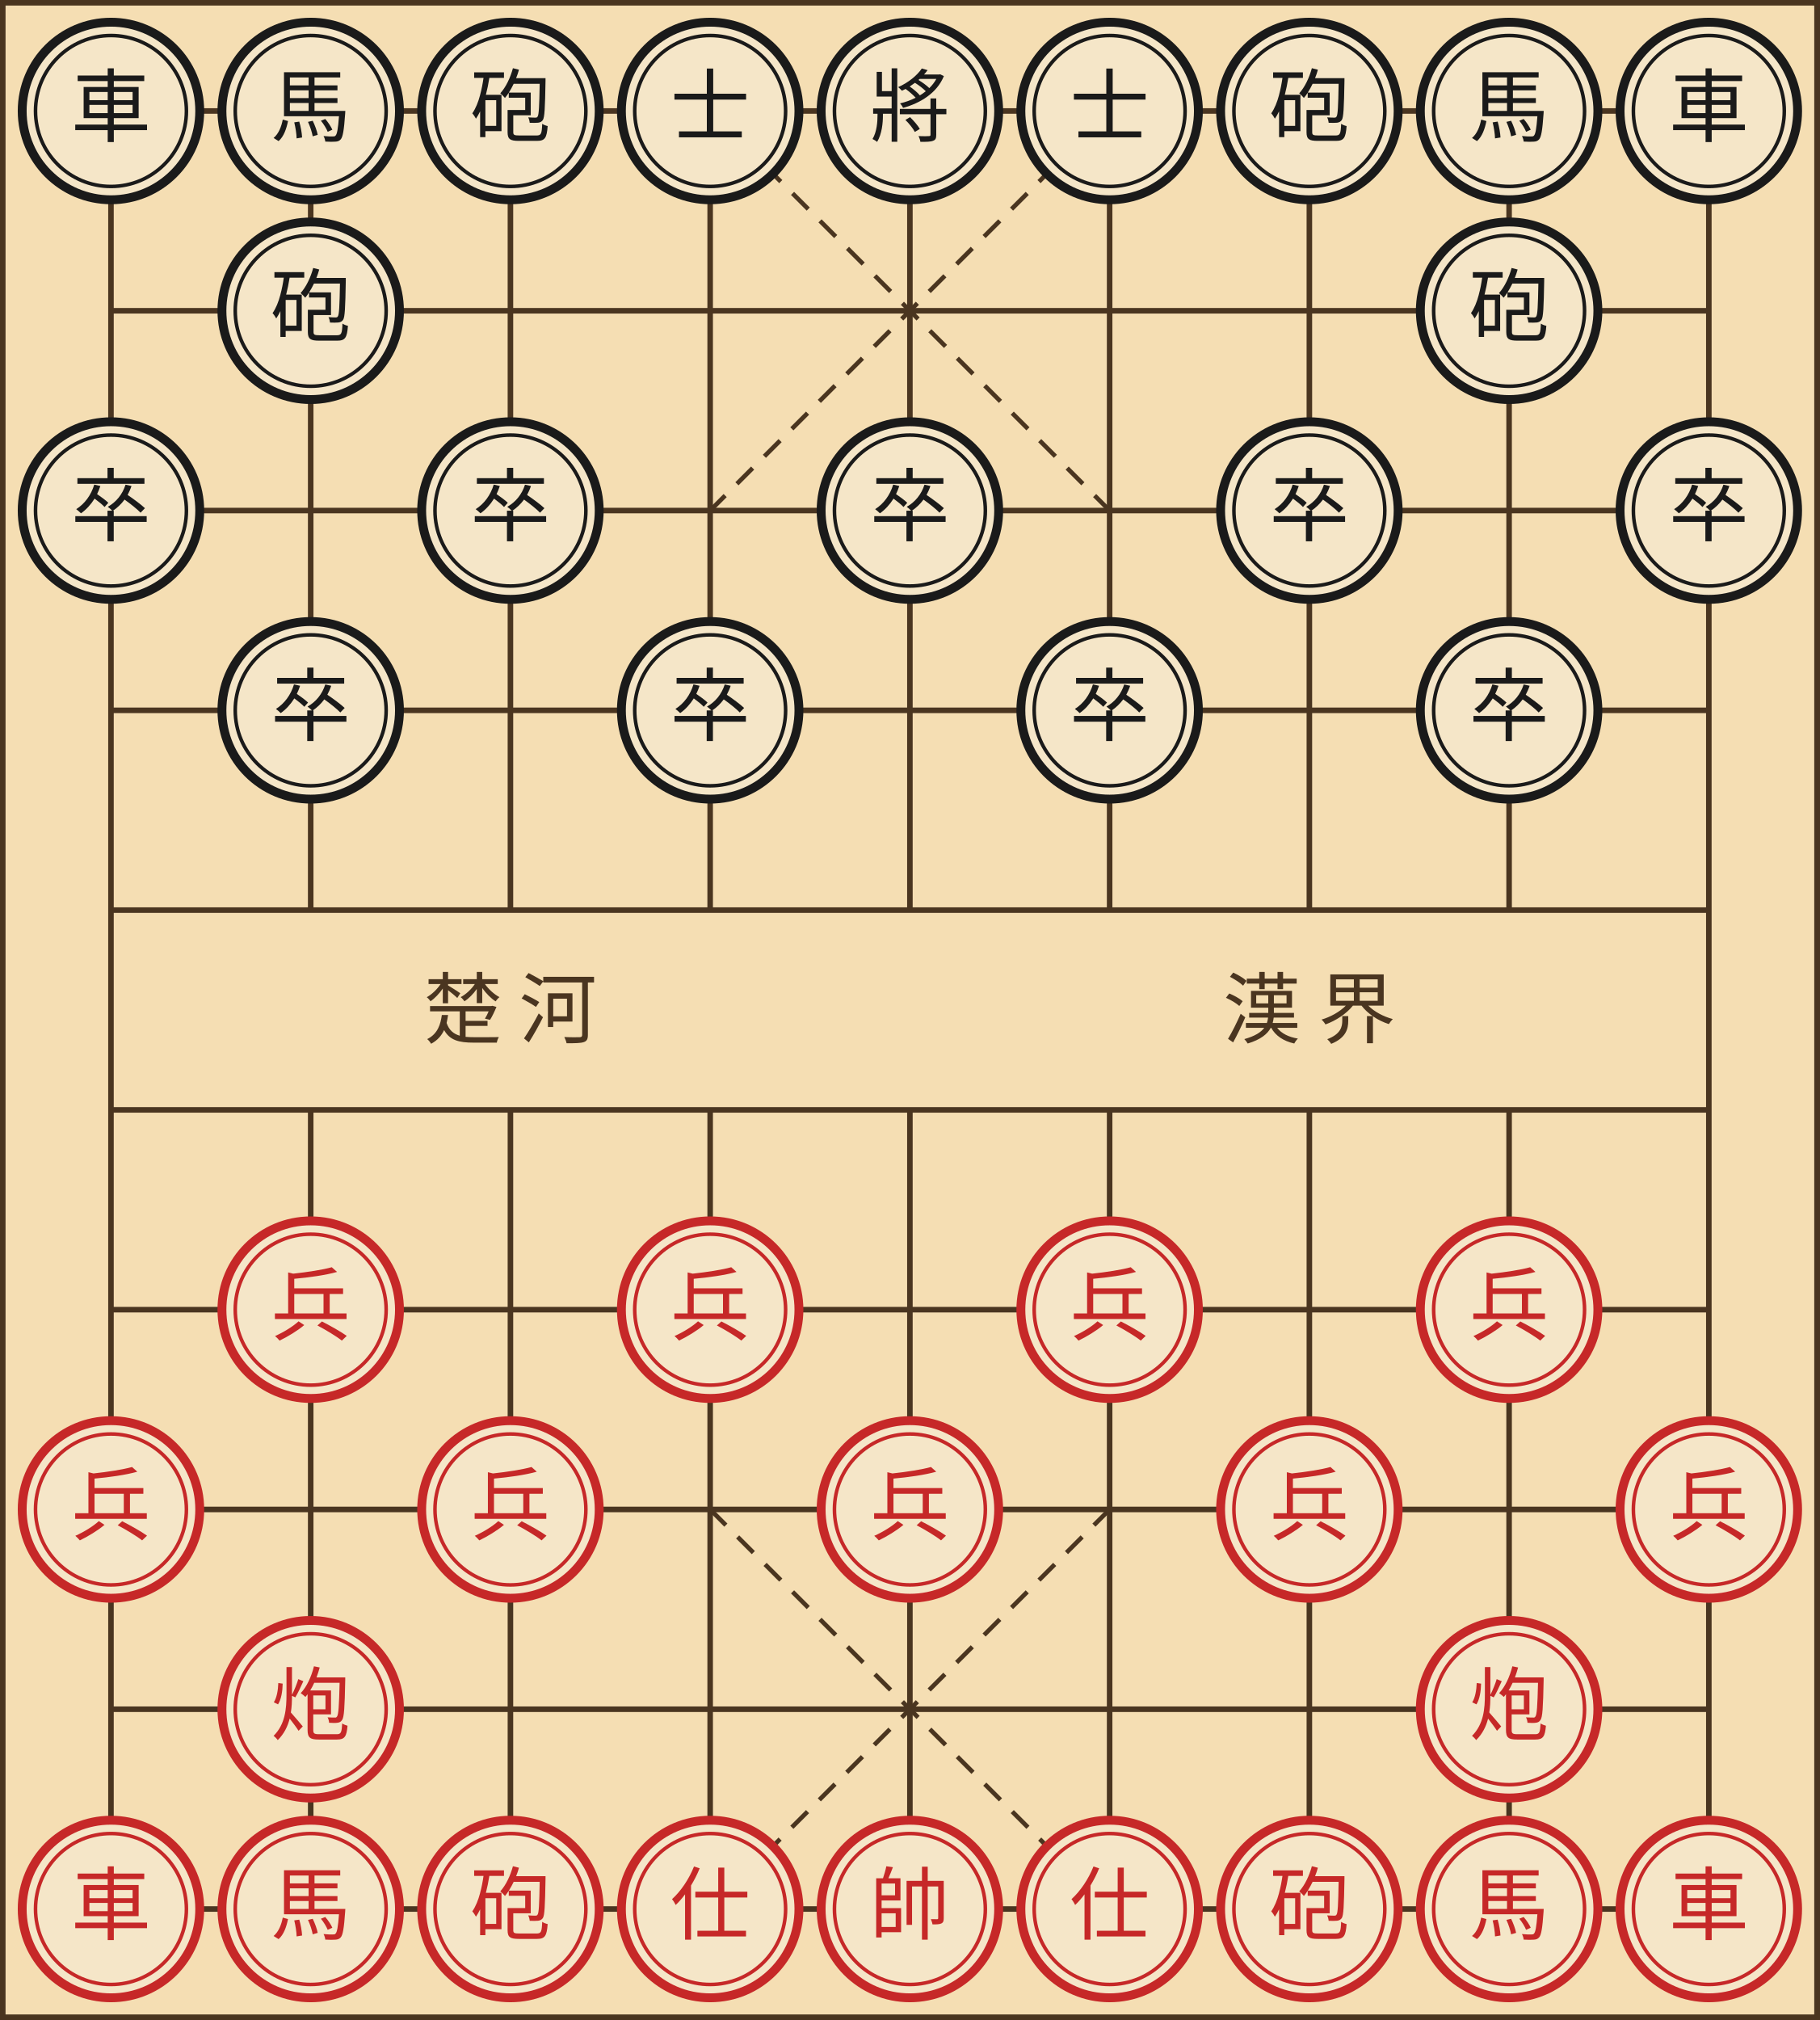
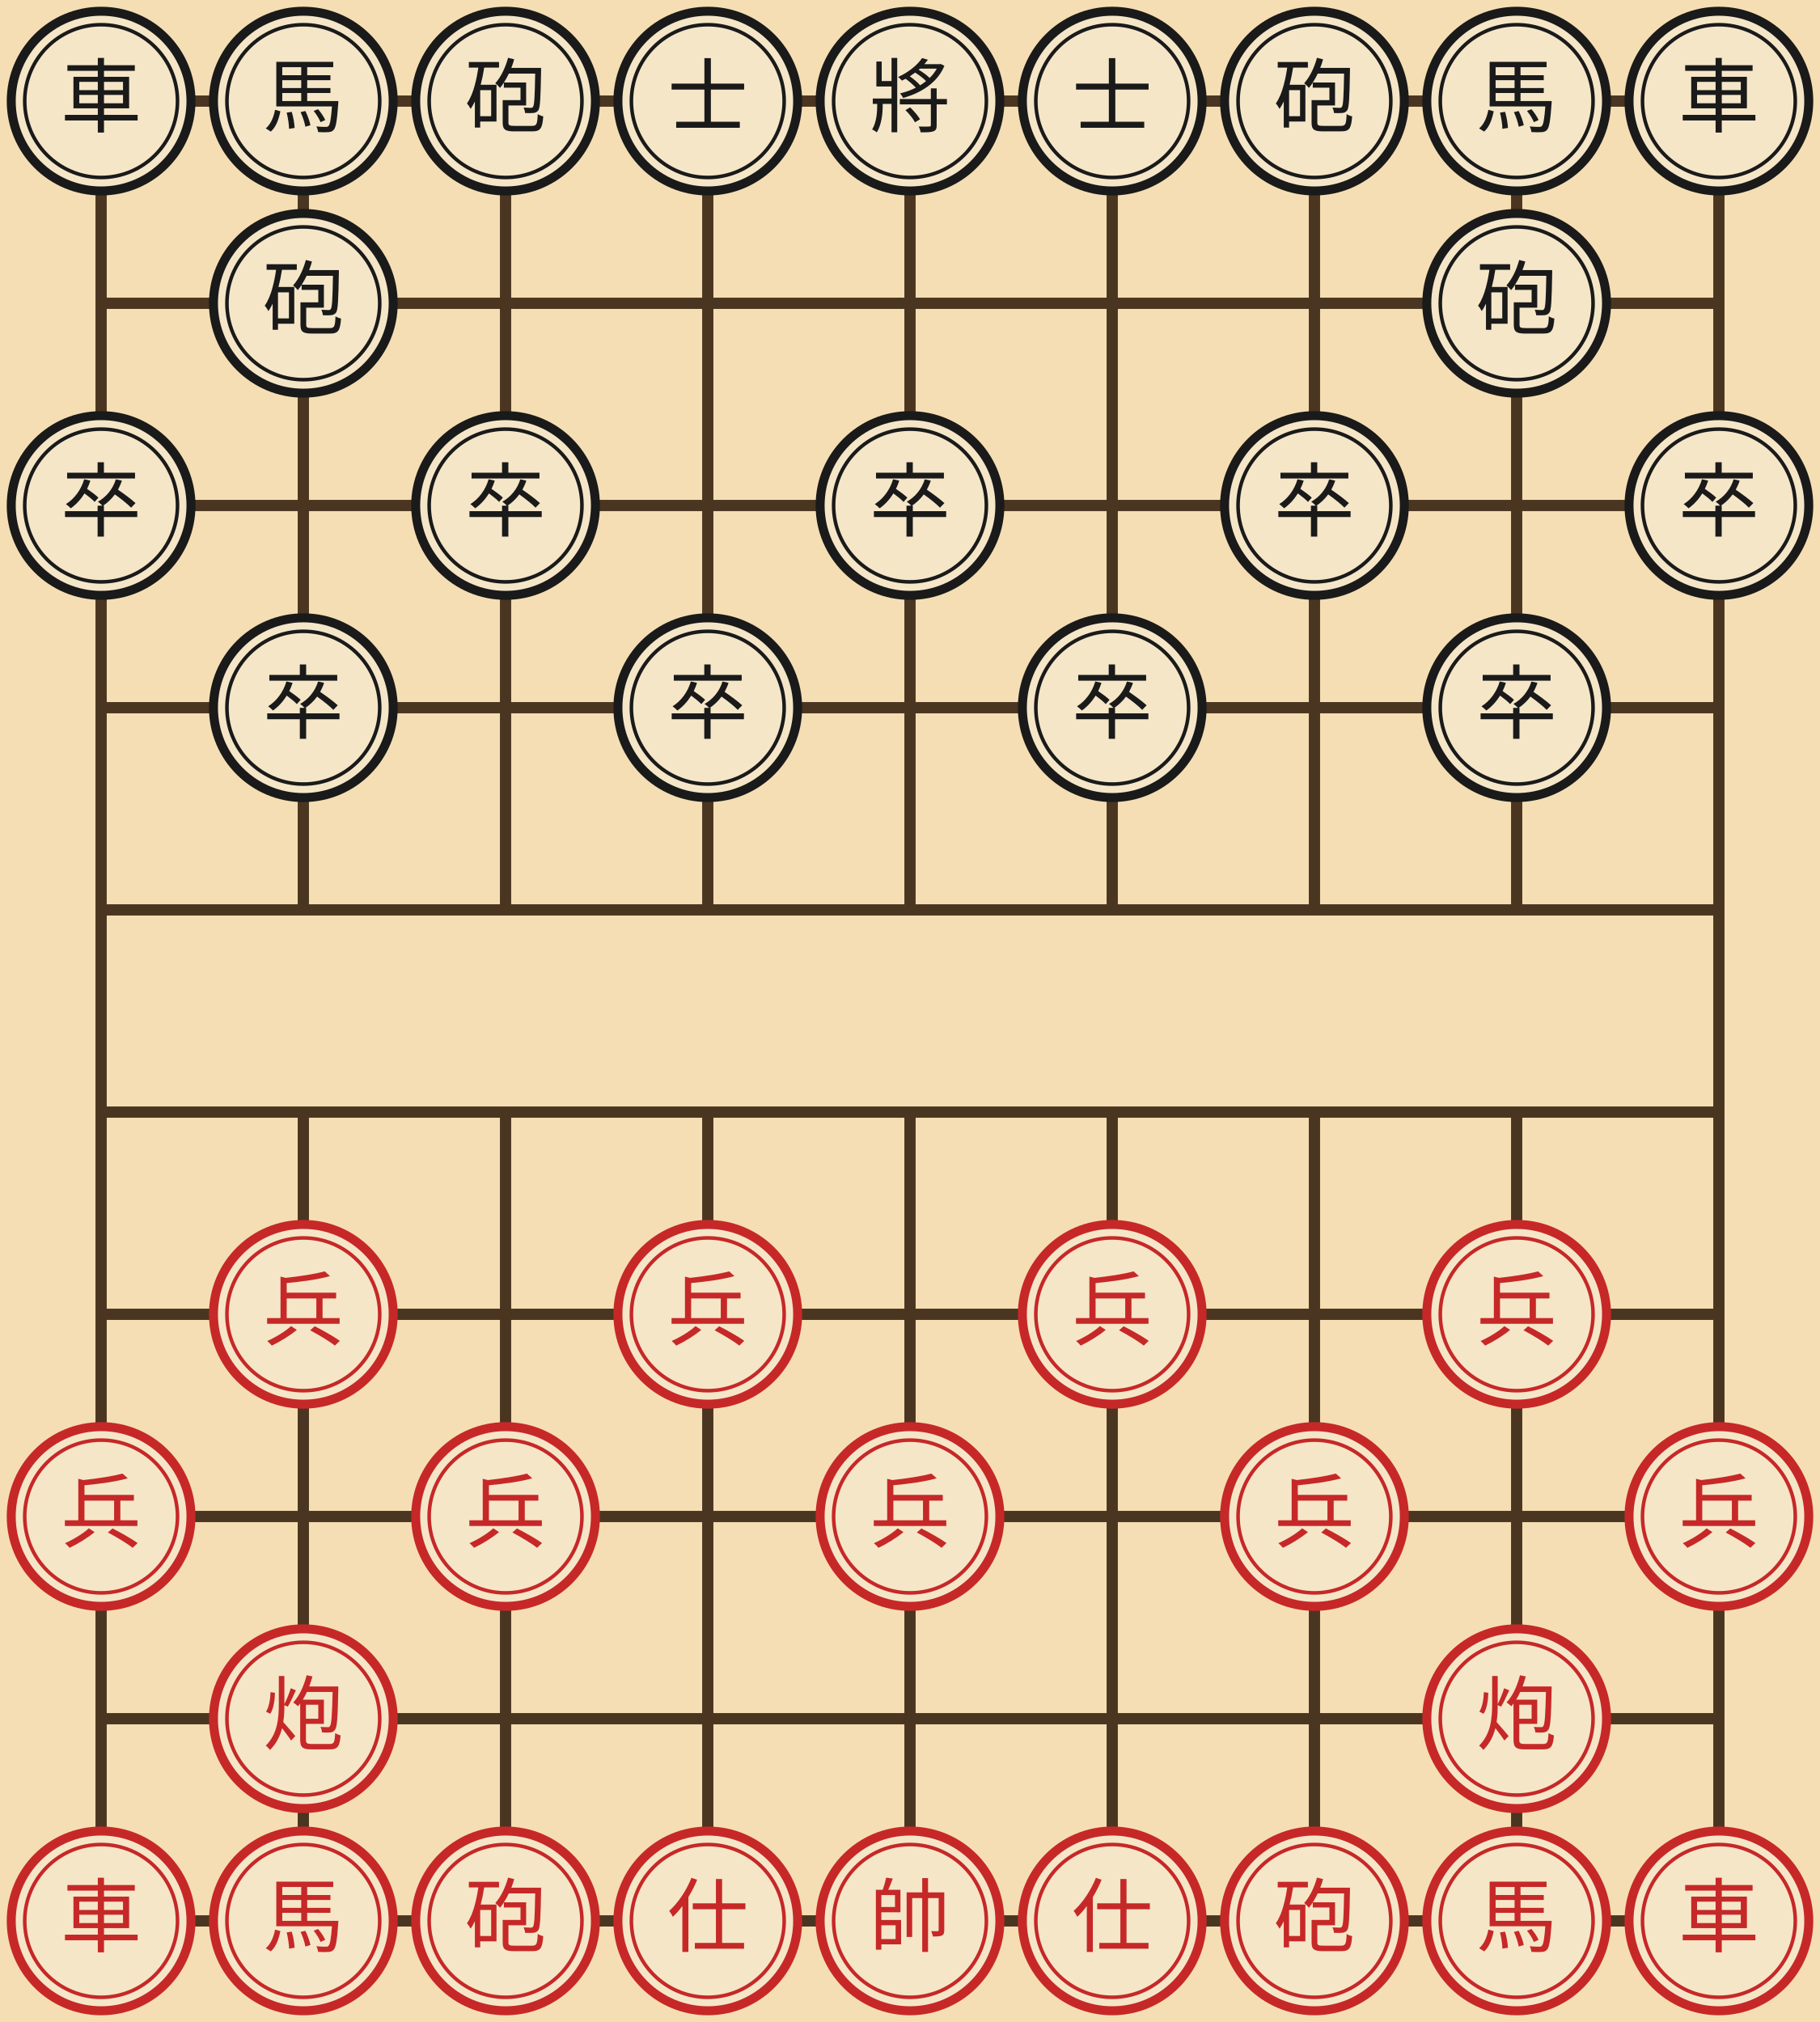
- <svg xmlns="http://www.w3.org/2000/svg" viewBox="0 0 328 364" width="328" height="364">
+ <svg xmlns="http://www.w3.org/2000/svg" viewBox="0 0 324 360" width="324" height="360">
  <defs>
    <symbol id="piece-mce-xiangqi-fairy-bR" viewBox="0 0 45 45">
      <circle cx="22.5" cy="22.5" r="20" fill="#f5e6c8" stroke="#1a1a1a" stroke-width="2" />
      <circle cx="22.5" cy="22.5" r="17" fill="none" stroke="#1a1a1a" stroke-width="0.8" />
      <text x="22.5" y="28" text-anchor="middle" font-size="18" font-family="serif" fill="#1a1a1a">車</text>
    </symbol>
    <symbol id="piece-mce-xiangqi-fairy-bN" viewBox="0 0 45 45">
      <circle cx="22.5" cy="22.5" r="20" fill="#f5e6c8" stroke="#1a1a1a" stroke-width="2" />
      <circle cx="22.5" cy="22.5" r="17" fill="none" stroke="#1a1a1a" stroke-width="0.8" />
      <text x="22.5" y="28" text-anchor="middle" font-size="18" font-family="serif" fill="#1a1a1a">馬</text>
    </symbol>
    <symbol id="piece-mce-xiangqi-fairy-bV" viewBox="0 0 45 45">
      <circle cx="22.5" cy="22.5" r="20" fill="#f5e6c8" stroke="#1a1a1a" stroke-width="2" />
      <circle cx="22.5" cy="22.5" r="17" fill="none" stroke="#1a1a1a" stroke-width="0.8" />
      <text x="22.5" y="28" text-anchor="middle" font-size="18" font-family="serif" fill="#1a1a1a">砲</text>
    </symbol>
    <symbol id="piece-mce-xiangqi-fairy-bA" viewBox="0 0 45 45">
      <circle cx="22.5" cy="22.5" r="20" fill="#f5e6c8" stroke="#1a1a1a" stroke-width="2" />
      <circle cx="22.5" cy="22.5" r="17" fill="none" stroke="#1a1a1a" stroke-width="0.8" />
      <text x="22.5" y="28" text-anchor="middle" font-size="18" font-family="serif" fill="#1a1a1a">士</text>
    </symbol>
    <symbol id="piece-mce-xiangqi-fairy-bK" viewBox="0 0 45 45">
      <circle cx="22.5" cy="22.5" r="20" fill="#f5e6c8" stroke="#1a1a1a" stroke-width="2" />
      <circle cx="22.5" cy="22.5" r="17" fill="none" stroke="#1a1a1a" stroke-width="0.8" />
      <text x="22.5" y="28" text-anchor="middle" font-size="18" font-family="serif" fill="#1a1a1a">將</text>
    </symbol>
    <symbol id="piece-mce-xiangqi-fairy-bC" viewBox="0 0 45 45">
      <circle cx="22.5" cy="22.5" r="20" fill="#f5e6c8" stroke="#1a1a1a" stroke-width="2" />
      <circle cx="22.5" cy="22.5" r="17" fill="none" stroke="#1a1a1a" stroke-width="0.8" />
      <text x="22.5" y="28" text-anchor="middle" font-size="18" font-family="serif" fill="#1a1a1a">砲</text>
    </symbol>
    <symbol id="piece-mce-xiangqi-fairy-bP" viewBox="0 0 45 45">
      <circle cx="22.5" cy="22.5" r="20" fill="#f5e6c8" stroke="#1a1a1a" stroke-width="2" />
      <circle cx="22.5" cy="22.5" r="17" fill="none" stroke="#1a1a1a" stroke-width="0.8" />
      <text x="22.5" y="28" text-anchor="middle" font-size="18" font-family="serif" fill="#1a1a1a">卒</text>
    </symbol>
    <symbol id="piece-mce-xiangqi-fairy-wP" viewBox="0 0 45 45">
      <circle cx="22.5" cy="22.5" r="20" fill="#f5e6c8" stroke="#c62828" stroke-width="2" />
      <circle cx="22.5" cy="22.5" r="17" fill="none" stroke="#c62828" stroke-width="0.8" />
      <text x="22.5" y="28" text-anchor="middle" font-size="18" font-family="serif" fill="#c62828">兵</text>
    </symbol>
    <symbol id="piece-mce-xiangqi-fairy-wC" viewBox="0 0 45 45">
      <circle cx="22.5" cy="22.5" r="20" fill="#f5e6c8" stroke="#c62828" stroke-width="2" />
      <circle cx="22.5" cy="22.5" r="17" fill="none" stroke="#c62828" stroke-width="0.8" />
      <text x="22.5" y="28" text-anchor="middle" font-size="18" font-family="serif" fill="#c62828">炮</text>
    </symbol>
    <symbol id="piece-mce-xiangqi-fairy-wR" viewBox="0 0 45 45">
      <circle cx="22.5" cy="22.5" r="20" fill="#f5e6c8" stroke="#c62828" stroke-width="2" />
      <circle cx="22.5" cy="22.5" r="17" fill="none" stroke="#c62828" stroke-width="0.8" />
      <text x="22.5" y="28" text-anchor="middle" font-size="18" font-family="serif" fill="#c62828">車</text>
    </symbol>
    <symbol id="piece-mce-xiangqi-fairy-wN" viewBox="0 0 45 45">
      <circle cx="22.5" cy="22.5" r="20" fill="#f5e6c8" stroke="#c62828" stroke-width="2" />
      <circle cx="22.5" cy="22.5" r="17" fill="none" stroke="#c62828" stroke-width="0.8" />
      <text x="22.5" y="28" text-anchor="middle" font-size="18" font-family="serif" fill="#c62828">馬</text>
    </symbol>
    <symbol id="piece-mce-xiangqi-fairy-wV" viewBox="0 0 45 45">
      <circle cx="22.5" cy="22.5" r="20" fill="#f5e6c8" stroke="#c62828" stroke-width="2" />
      <circle cx="22.5" cy="22.5" r="17" fill="none" stroke="#c62828" stroke-width="0.8" />
      <text x="22.5" y="28" text-anchor="middle" font-size="18" font-family="serif" fill="#c62828">砲</text>
    </symbol>
    <symbol id="piece-mce-xiangqi-fairy-wA" viewBox="0 0 45 45">
      <circle cx="22.5" cy="22.5" r="20" fill="#f5e6c8" stroke="#c62828" stroke-width="2" />
      <circle cx="22.5" cy="22.5" r="17" fill="none" stroke="#c62828" stroke-width="0.8" />
      <text x="22.5" y="28" text-anchor="middle" font-size="18" font-family="serif" fill="#c62828">仕</text>
    </symbol>
    <symbol id="piece-mce-xiangqi-fairy-wK" viewBox="0 0 45 45">
      <circle cx="22.5" cy="22.5" r="20" fill="#f5e6c8" stroke="#c62828" stroke-width="2" />
      <circle cx="22.5" cy="22.5" r="17" fill="none" stroke="#c62828" stroke-width="0.8" />
      <text x="22.5" y="28" text-anchor="middle" font-size="18" font-family="serif" fill="#c62828">帥</text>
    </symbol>
  </defs>
-   <rect x="0" y="0" width="328" height="364" fill="#f5deb3" />
-   <rect x="0" y="0" width="328" height="364" fill="none" stroke="#4a3520" stroke-width="2" />
-   <g stroke="#4a3520" stroke-width="1">
-     <line x1="20" y1="20" x2="308" y2="20" />
-     <line x1="20" y1="56" x2="308" y2="56" />
-     <line x1="20" y1="92" x2="308" y2="92" />
-     <line x1="20" y1="128" x2="308" y2="128" />
-     <line x1="20" y1="236" x2="308" y2="236" />
-     <line x1="20" y1="272" x2="308" y2="272" />
-     <line x1="20" y1="308" x2="308" y2="308" />
-     <line x1="20" y1="344" x2="308" y2="344" />
-     <line x1="20" y1="164" x2="308" y2="164" />
-     <line x1="20" y1="200" x2="308" y2="200" />
-     <line x1="20" y1="20" x2="20" y2="344" />
-     <line x1="56" y1="20" x2="56" y2="164" />
-     <line x1="56" y1="200" x2="56" y2="344" />
-     <line x1="92" y1="20" x2="92" y2="164" />
-     <line x1="92" y1="200" x2="92" y2="344" />
-     <line x1="128" y1="20" x2="128" y2="164" />
-     <line x1="128" y1="200" x2="128" y2="344" />
-     <line x1="164" y1="20" x2="164" y2="164" />
-     <line x1="164" y1="200" x2="164" y2="344" />
-     <line x1="200" y1="20" x2="200" y2="164" />
-     <line x1="200" y1="200" x2="200" y2="344" />
-     <line x1="236" y1="20" x2="236" y2="164" />
-     <line x1="236" y1="200" x2="236" y2="344" />
-     <line x1="272" y1="20" x2="272" y2="164" />
-     <line x1="272" y1="200" x2="272" y2="344" />
-     <line x1="308" y1="20" x2="308" y2="344" />
-   </g>
-   <g stroke="#4a3520" stroke-width="0.8" stroke-dasharray="4,3">
-     <line x1="128" y1="20" x2="200" y2="92" />
-     <line x1="200" y1="20" x2="128" y2="92" />
-     <line x1="128" y1="272" x2="200" y2="344" />
-     <line x1="200" y1="272" x2="128" y2="344" />
-   </g>
-   <text x="92" y="186.9" text-anchor="middle" font-size="14" font-family="serif" pointer-events="none" fill="#4a3520">楚 河</text>
-   <text x="236" y="186.9" text-anchor="middle" font-size="14" font-family="serif" pointer-events="none" fill="#4a3520">漢 界</text>
-   <g fill="transparent">
-     <circle cx="20" cy="20" r="14.4" class="board-cell" data-sq="a10" />
-     <circle cx="56" cy="20" r="14.4" class="board-cell" data-sq="b10" />
-     <circle cx="92" cy="20" r="14.4" class="board-cell" data-sq="c10" />
-     <circle cx="128" cy="20" r="14.4" class="board-cell" data-sq="d10" />
-     <circle cx="164" cy="20" r="14.4" class="board-cell" data-sq="e10" />
-     <circle cx="200" cy="20" r="14.4" class="board-cell" data-sq="f10" />
-     <circle cx="236" cy="20" r="14.4" class="board-cell" data-sq="g10" />
-     <circle cx="272" cy="20" r="14.4" class="board-cell" data-sq="h10" />
-     <circle cx="308" cy="20" r="14.4" class="board-cell" data-sq="i10" />
-     <circle cx="20" cy="56" r="14.4" class="board-cell" data-sq="a9" />
-     <circle cx="56" cy="56" r="14.4" class="board-cell" data-sq="b9" />
-     <circle cx="92" cy="56" r="14.4" class="board-cell" data-sq="c9" />
-     <circle cx="128" cy="56" r="14.4" class="board-cell" data-sq="d9" />
-     <circle cx="164" cy="56" r="14.4" class="board-cell" data-sq="e9" />
-     <circle cx="200" cy="56" r="14.4" class="board-cell" data-sq="f9" />
-     <circle cx="236" cy="56" r="14.4" class="board-cell" data-sq="g9" />
-     <circle cx="272" cy="56" r="14.4" class="board-cell" data-sq="h9" />
-     <circle cx="308" cy="56" r="14.4" class="board-cell" data-sq="i9" />
-     <circle cx="20" cy="92" r="14.4" class="board-cell" data-sq="a8" />
-     <circle cx="56" cy="92" r="14.4" class="board-cell" data-sq="b8" />
-     <circle cx="92" cy="92" r="14.4" class="board-cell" data-sq="c8" />
-     <circle cx="128" cy="92" r="14.4" class="board-cell" data-sq="d8" />
-     <circle cx="164" cy="92" r="14.4" class="board-cell" data-sq="e8" />
-     <circle cx="200" cy="92" r="14.4" class="board-cell" data-sq="f8" />
-     <circle cx="236" cy="92" r="14.4" class="board-cell" data-sq="g8" />
-     <circle cx="272" cy="92" r="14.4" class="board-cell" data-sq="h8" />
-     <circle cx="308" cy="92" r="14.4" class="board-cell" data-sq="i8" />
-     <circle cx="20" cy="128" r="14.4" class="board-cell" data-sq="a7" />
-     <circle cx="56" cy="128" r="14.4" class="board-cell" data-sq="b7" />
-     <circle cx="92" cy="128" r="14.4" class="board-cell" data-sq="c7" />
-     <circle cx="128" cy="128" r="14.4" class="board-cell" data-sq="d7" />
-     <circle cx="164" cy="128" r="14.4" class="board-cell" data-sq="e7" />
-     <circle cx="200" cy="128" r="14.4" class="board-cell" data-sq="f7" />
-     <circle cx="236" cy="128" r="14.4" class="board-cell" data-sq="g7" />
-     <circle cx="272" cy="128" r="14.4" class="board-cell" data-sq="h7" />
-     <circle cx="308" cy="128" r="14.4" class="board-cell" data-sq="i7" />
-     <circle cx="20" cy="164" r="14.4" class="board-cell" data-sq="a6" />
-     <circle cx="56" cy="164" r="14.4" class="board-cell" data-sq="b6" />
-     <circle cx="92" cy="164" r="14.4" class="board-cell" data-sq="c6" />
-     <circle cx="128" cy="164" r="14.4" class="board-cell" data-sq="d6" />
-     <circle cx="164" cy="164" r="14.4" class="board-cell" data-sq="e6" />
-     <circle cx="200" cy="164" r="14.4" class="board-cell" data-sq="f6" />
-     <circle cx="236" cy="164" r="14.4" class="board-cell" data-sq="g6" />
-     <circle cx="272" cy="164" r="14.4" class="board-cell" data-sq="h6" />
-     <circle cx="308" cy="164" r="14.4" class="board-cell" data-sq="i6" />
-     <circle cx="20" cy="200" r="14.4" class="board-cell" data-sq="a5" />
-     <circle cx="56" cy="200" r="14.4" class="board-cell" data-sq="b5" />
-     <circle cx="92" cy="200" r="14.4" class="board-cell" data-sq="c5" />
-     <circle cx="128" cy="200" r="14.4" class="board-cell" data-sq="d5" />
-     <circle cx="164" cy="200" r="14.4" class="board-cell" data-sq="e5" />
-     <circle cx="200" cy="200" r="14.4" class="board-cell" data-sq="f5" />
-     <circle cx="236" cy="200" r="14.4" class="board-cell" data-sq="g5" />
-     <circle cx="272" cy="200" r="14.4" class="board-cell" data-sq="h5" />
-     <circle cx="308" cy="200" r="14.4" class="board-cell" data-sq="i5" />
-     <circle cx="20" cy="236" r="14.4" class="board-cell" data-sq="a4" />
-     <circle cx="56" cy="236" r="14.4" class="board-cell" data-sq="b4" />
-     <circle cx="92" cy="236" r="14.4" class="board-cell" data-sq="c4" />
-     <circle cx="128" cy="236" r="14.4" class="board-cell" data-sq="d4" />
-     <circle cx="164" cy="236" r="14.4" class="board-cell" data-sq="e4" />
-     <circle cx="200" cy="236" r="14.4" class="board-cell" data-sq="f4" />
-     <circle cx="236" cy="236" r="14.4" class="board-cell" data-sq="g4" />
-     <circle cx="272" cy="236" r="14.4" class="board-cell" data-sq="h4" />
-     <circle cx="308" cy="236" r="14.4" class="board-cell" data-sq="i4" />
-     <circle cx="20" cy="272" r="14.4" class="board-cell" data-sq="a3" />
-     <circle cx="56" cy="272" r="14.4" class="board-cell" data-sq="b3" />
-     <circle cx="92" cy="272" r="14.4" class="board-cell" data-sq="c3" />
-     <circle cx="128" cy="272" r="14.4" class="board-cell" data-sq="d3" />
-     <circle cx="164" cy="272" r="14.4" class="board-cell" data-sq="e3" />
-     <circle cx="200" cy="272" r="14.4" class="board-cell" data-sq="f3" />
-     <circle cx="236" cy="272" r="14.4" class="board-cell" data-sq="g3" />
-     <circle cx="272" cy="272" r="14.4" class="board-cell" data-sq="h3" />
-     <circle cx="308" cy="272" r="14.4" class="board-cell" data-sq="i3" />
-     <circle cx="20" cy="308" r="14.4" class="board-cell" data-sq="a2" />
-     <circle cx="56" cy="308" r="14.4" class="board-cell" data-sq="b2" />
-     <circle cx="92" cy="308" r="14.4" class="board-cell" data-sq="c2" />
-     <circle cx="128" cy="308" r="14.4" class="board-cell" data-sq="d2" />
-     <circle cx="164" cy="308" r="14.4" class="board-cell" data-sq="e2" />
-     <circle cx="200" cy="308" r="14.4" class="board-cell" data-sq="f2" />
-     <circle cx="236" cy="308" r="14.4" class="board-cell" data-sq="g2" />
-     <circle cx="272" cy="308" r="14.4" class="board-cell" data-sq="h2" />
-     <circle cx="308" cy="308" r="14.4" class="board-cell" data-sq="i2" />
-     <circle cx="20" cy="344" r="14.4" class="board-cell" data-sq="a1" />
-     <circle cx="56" cy="344" r="14.4" class="board-cell" data-sq="b1" />
-     <circle cx="92" cy="344" r="14.4" class="board-cell" data-sq="c1" />
-     <circle cx="128" cy="344" r="14.4" class="board-cell" data-sq="d1" />
-     <circle cx="164" cy="344" r="14.4" class="board-cell" data-sq="e1" />
-     <circle cx="200" cy="344" r="14.4" class="board-cell" data-sq="f1" />
-     <circle cx="236" cy="344" r="14.4" class="board-cell" data-sq="g1" />
-     <circle cx="272" cy="344" r="14.4" class="board-cell" data-sq="h1" />
-     <circle cx="308" cy="344" r="14.4" class="board-cell" data-sq="i1" />
-   </g>
+   <rect x="0" y="0" width="36" height="36" fill="#f5deb3" data-sq="a10" class="board-cell" />
+   <rect x="36" y="0" width="36" height="36" fill="#f5deb3" data-sq="b10" class="board-cell" />
+   <rect x="72" y="0" width="36" height="36" fill="#f5deb3" data-sq="c10" class="board-cell" />
+   <rect x="108" y="0" width="36" height="36" fill="#f5deb3" data-sq="d10" class="board-cell" />
+   <rect x="144" y="0" width="36" height="36" fill="#f5deb3" data-sq="e10" class="board-cell" />
+   <rect x="180" y="0" width="36" height="36" fill="#f5deb3" data-sq="f10" class="board-cell" />
+   <rect x="216" y="0" width="36" height="36" fill="#f5deb3" data-sq="g10" class="board-cell" />
+   <rect x="252" y="0" width="36" height="36" fill="#f5deb3" data-sq="h10" class="board-cell" />
+   <rect x="288" y="0" width="36" height="36" fill="#f5deb3" data-sq="i10" class="board-cell" />
+   <rect x="0" y="36" width="36" height="36" fill="#f5deb3" data-sq="a9" class="board-cell" />
+   <rect x="36" y="36" width="36" height="36" fill="#f5deb3" data-sq="b9" class="board-cell" />
+   <rect x="72" y="36" width="36" height="36" fill="#f5deb3" data-sq="c9" class="board-cell" />
+   <rect x="108" y="36" width="36" height="36" fill="#f5deb3" data-sq="d9" class="board-cell" />
+   <rect x="144" y="36" width="36" height="36" fill="#f5deb3" data-sq="e9" class="board-cell" />
+   <rect x="180" y="36" width="36" height="36" fill="#f5deb3" data-sq="f9" class="board-cell" />
+   <rect x="216" y="36" width="36" height="36" fill="#f5deb3" data-sq="g9" class="board-cell" />
+   <rect x="252" y="36" width="36" height="36" fill="#f5deb3" data-sq="h9" class="board-cell" />
+   <rect x="288" y="36" width="36" height="36" fill="#f5deb3" data-sq="i9" class="board-cell" />
+   <rect x="0" y="72" width="36" height="36" fill="#f5deb3" data-sq="a8" class="board-cell" />
+   <rect x="36" y="72" width="36" height="36" fill="#f5deb3" data-sq="b8" class="board-cell" />
+   <rect x="72" y="72" width="36" height="36" fill="#f5deb3" data-sq="c8" class="board-cell" />
+   <rect x="108" y="72" width="36" height="36" fill="#f5deb3" data-sq="d8" class="board-cell" />
+   <rect x="144" y="72" width="36" height="36" fill="#f5deb3" data-sq="e8" class="board-cell" />
+   <rect x="180" y="72" width="36" height="36" fill="#f5deb3" data-sq="f8" class="board-cell" />
+   <rect x="216" y="72" width="36" height="36" fill="#f5deb3" data-sq="g8" class="board-cell" />
+   <rect x="252" y="72" width="36" height="36" fill="#f5deb3" data-sq="h8" class="board-cell" />
+   <rect x="288" y="72" width="36" height="36" fill="#f5deb3" data-sq="i8" class="board-cell" />
+   <rect x="0" y="108" width="36" height="36" fill="#f5deb3" data-sq="a7" class="board-cell" />
+   <rect x="36" y="108" width="36" height="36" fill="#f5deb3" data-sq="b7" class="board-cell" />
+   <rect x="72" y="108" width="36" height="36" fill="#f5deb3" data-sq="c7" class="board-cell" />
+   <rect x="108" y="108" width="36" height="36" fill="#f5deb3" data-sq="d7" class="board-cell" />
+   <rect x="144" y="108" width="36" height="36" fill="#f5deb3" data-sq="e7" class="board-cell" />
+   <rect x="180" y="108" width="36" height="36" fill="#f5deb3" data-sq="f7" class="board-cell" />
+   <rect x="216" y="108" width="36" height="36" fill="#f5deb3" data-sq="g7" class="board-cell" />
+   <rect x="252" y="108" width="36" height="36" fill="#f5deb3" data-sq="h7" class="board-cell" />
+   <rect x="288" y="108" width="36" height="36" fill="#f5deb3" data-sq="i7" class="board-cell" />
+   <rect x="0" y="144" width="36" height="36" fill="#f5deb3" data-sq="a6" class="board-cell" />
+   <rect x="36" y="144" width="36" height="36" fill="#f5deb3" data-sq="b6" class="board-cell" />
+   <rect x="72" y="144" width="36" height="36" fill="#f5deb3" data-sq="c6" class="board-cell" />
+   <rect x="108" y="144" width="36" height="36" fill="#f5deb3" data-sq="d6" class="board-cell" />
+   <rect x="144" y="144" width="36" height="36" fill="#f5deb3" data-sq="e6" class="board-cell" />
+   <rect x="180" y="144" width="36" height="36" fill="#f5deb3" data-sq="f6" class="board-cell" />
+   <rect x="216" y="144" width="36" height="36" fill="#f5deb3" data-sq="g6" class="board-cell" />
+   <rect x="252" y="144" width="36" height="36" fill="#f5deb3" data-sq="h6" class="board-cell" />
+   <rect x="288" y="144" width="36" height="36" fill="#f5deb3" data-sq="i6" class="board-cell" />
+   <rect x="0" y="180" width="36" height="36" fill="#f5deb3" data-sq="a5" class="board-cell" />
+   <rect x="36" y="180" width="36" height="36" fill="#f5deb3" data-sq="b5" class="board-cell" />
+   <rect x="72" y="180" width="36" height="36" fill="#f5deb3" data-sq="c5" class="board-cell" />
+   <rect x="108" y="180" width="36" height="36" fill="#f5deb3" data-sq="d5" class="board-cell" />
+   <rect x="144" y="180" width="36" height="36" fill="#f5deb3" data-sq="e5" class="board-cell" />
+   <rect x="180" y="180" width="36" height="36" fill="#f5deb3" data-sq="f5" class="board-cell" />
+   <rect x="216" y="180" width="36" height="36" fill="#f5deb3" data-sq="g5" class="board-cell" />
+   <rect x="252" y="180" width="36" height="36" fill="#f5deb3" data-sq="h5" class="board-cell" />
+   <rect x="288" y="180" width="36" height="36" fill="#f5deb3" data-sq="i5" class="board-cell" />
+   <rect x="0" y="216" width="36" height="36" fill="#f5deb3" data-sq="a4" class="board-cell" />
+   <rect x="36" y="216" width="36" height="36" fill="#f5deb3" data-sq="b4" class="board-cell" />
+   <rect x="72" y="216" width="36" height="36" fill="#f5deb3" data-sq="c4" class="board-cell" />
+   <rect x="108" y="216" width="36" height="36" fill="#f5deb3" data-sq="d4" class="board-cell" />
+   <rect x="144" y="216" width="36" height="36" fill="#f5deb3" data-sq="e4" class="board-cell" />
+   <rect x="180" y="216" width="36" height="36" fill="#f5deb3" data-sq="f4" class="board-cell" />
+   <rect x="216" y="216" width="36" height="36" fill="#f5deb3" data-sq="g4" class="board-cell" />
+   <rect x="252" y="216" width="36" height="36" fill="#f5deb3" data-sq="h4" class="board-cell" />
+   <rect x="288" y="216" width="36" height="36" fill="#f5deb3" data-sq="i4" class="board-cell" />
+   <rect x="0" y="252" width="36" height="36" fill="#f5deb3" data-sq="a3" class="board-cell" />
+   <rect x="36" y="252" width="36" height="36" fill="#f5deb3" data-sq="b3" class="board-cell" />
+   <rect x="72" y="252" width="36" height="36" fill="#f5deb3" data-sq="c3" class="board-cell" />
+   <rect x="108" y="252" width="36" height="36" fill="#f5deb3" data-sq="d3" class="board-cell" />
+   <rect x="144" y="252" width="36" height="36" fill="#f5deb3" data-sq="e3" class="board-cell" />
+   <rect x="180" y="252" width="36" height="36" fill="#f5deb3" data-sq="f3" class="board-cell" />
+   <rect x="216" y="252" width="36" height="36" fill="#f5deb3" data-sq="g3" class="board-cell" />
+   <rect x="252" y="252" width="36" height="36" fill="#f5deb3" data-sq="h3" class="board-cell" />
+   <rect x="288" y="252" width="36" height="36" fill="#f5deb3" data-sq="i3" class="board-cell" />
+   <rect x="0" y="288" width="36" height="36" fill="#f5deb3" data-sq="a2" class="board-cell" />
+   <rect x="36" y="288" width="36" height="36" fill="#f5deb3" data-sq="b2" class="board-cell" />
+   <rect x="72" y="288" width="36" height="36" fill="#f5deb3" data-sq="c2" class="board-cell" />
+   <rect x="108" y="288" width="36" height="36" fill="#f5deb3" data-sq="d2" class="board-cell" />
+   <rect x="144" y="288" width="36" height="36" fill="#f5deb3" data-sq="e2" class="board-cell" />
+   <rect x="180" y="288" width="36" height="36" fill="#f5deb3" data-sq="f2" class="board-cell" />
+   <rect x="216" y="288" width="36" height="36" fill="#f5deb3" data-sq="g2" class="board-cell" />
+   <rect x="252" y="288" width="36" height="36" fill="#f5deb3" data-sq="h2" class="board-cell" />
+   <rect x="288" y="288" width="36" height="36" fill="#f5deb3" data-sq="i2" class="board-cell" />
+   <rect x="0" y="324" width="36" height="36" fill="#f5deb3" data-sq="a1" class="board-cell" />
+   <rect x="36" y="324" width="36" height="36" fill="#f5deb3" data-sq="b1" class="board-cell" />
+   <rect x="72" y="324" width="36" height="36" fill="#f5deb3" data-sq="c1" class="board-cell" />
+   <rect x="108" y="324" width="36" height="36" fill="#f5deb3" data-sq="d1" class="board-cell" />
+   <rect x="144" y="324" width="36" height="36" fill="#f5deb3" data-sq="e1" class="board-cell" />
+   <rect x="180" y="324" width="36" height="36" fill="#f5deb3" data-sq="f1" class="board-cell" />
+   <rect x="216" y="324" width="36" height="36" fill="#f5deb3" data-sq="g1" class="board-cell" />
+   <rect x="252" y="324" width="36" height="36" fill="#f5deb3" data-sq="h1" class="board-cell" />
+   <rect x="288" y="324" width="36" height="36" fill="#f5deb3" data-sq="i1" class="board-cell" />
+   <line x1="18" y1="18" x2="306" y2="18" stroke="#4a3520" stroke-width="2" />
+   <line x1="18" y1="54" x2="306" y2="54" stroke="#4a3520" stroke-width="2" />
+   <line x1="18" y1="90" x2="306" y2="90" stroke="#4a3520" stroke-width="2" />
+   <line x1="18" y1="126" x2="306" y2="126" stroke="#4a3520" stroke-width="2" />
+   <line x1="18" y1="162" x2="306" y2="162" stroke="#4a3520" stroke-width="2" />
+   <line x1="18" y1="198" x2="306" y2="198" stroke="#4a3520" stroke-width="2" />
+   <line x1="18" y1="234" x2="306" y2="234" stroke="#4a3520" stroke-width="2" />
+   <line x1="18" y1="270" x2="306" y2="270" stroke="#4a3520" stroke-width="2" />
+   <line x1="18" y1="306" x2="306" y2="306" stroke="#4a3520" stroke-width="2" />
+   <line x1="18" y1="342" x2="306" y2="342" stroke="#4a3520" stroke-width="2" />
+   <line x1="18" y1="18" x2="18" y2="342" stroke="#4a3520" stroke-width="2" />
+   <line x1="54" y1="18" x2="54" y2="162" stroke="#4a3520" stroke-width="2" />
+   <line x1="54" y1="198" x2="54" y2="342" stroke="#4a3520" stroke-width="2" />
+   <line x1="90" y1="18" x2="90" y2="162" stroke="#4a3520" stroke-width="2" />
+   <line x1="90" y1="198" x2="90" y2="342" stroke="#4a3520" stroke-width="2" />
+   <line x1="126" y1="18" x2="126" y2="162" stroke="#4a3520" stroke-width="2" />
+   <line x1="126" y1="198" x2="126" y2="342" stroke="#4a3520" stroke-width="2" />
+   <line x1="162" y1="18" x2="162" y2="162" stroke="#4a3520" stroke-width="2" />
+   <line x1="162" y1="198" x2="162" y2="342" stroke="#4a3520" stroke-width="2" />
+   <line x1="198" y1="18" x2="198" y2="162" stroke="#4a3520" stroke-width="2" />
+   <line x1="198" y1="198" x2="198" y2="342" stroke="#4a3520" stroke-width="2" />
+   <line x1="234" y1="18" x2="234" y2="162" stroke="#4a3520" stroke-width="2" />
+   <line x1="234" y1="198" x2="234" y2="342" stroke="#4a3520" stroke-width="2" />
+   <line x1="270" y1="18" x2="270" y2="162" stroke="#4a3520" stroke-width="2" />
+   <line x1="270" y1="198" x2="270" y2="342" stroke="#4a3520" stroke-width="2" />
+   <line x1="306" y1="18" x2="306" y2="342" stroke="#4a3520" stroke-width="2" />
  <g pointer-events="none">
-     <use href="#piece-mce-xiangqi-fairy-bR" x="2" y="2" width="36" height="36" />
-     <use href="#piece-mce-xiangqi-fairy-bN" x="38" y="2" width="36" height="36" />
-     <use href="#piece-mce-xiangqi-fairy-bV" x="74" y="2" width="36" height="36" />
-     <use href="#piece-mce-xiangqi-fairy-bA" x="110" y="2" width="36" height="36" />
-     <use href="#piece-mce-xiangqi-fairy-bK" x="146" y="2" width="36" height="36" />
-     <use href="#piece-mce-xiangqi-fairy-bA" x="182" y="2" width="36" height="36" />
-     <use href="#piece-mce-xiangqi-fairy-bV" x="218" y="2" width="36" height="36" />
-     <use href="#piece-mce-xiangqi-fairy-bN" x="254" y="2" width="36" height="36" />
-     <use href="#piece-mce-xiangqi-fairy-bR" x="290" y="2" width="36" height="36" />
-     <use href="#piece-mce-xiangqi-fairy-bC" x="38" y="38" width="36" height="36" />
-     <use href="#piece-mce-xiangqi-fairy-bC" x="254" y="38" width="36" height="36" />
-     <use href="#piece-mce-xiangqi-fairy-bP" x="2" y="74" width="36" height="36" />
-     <use href="#piece-mce-xiangqi-fairy-bP" x="74" y="74" width="36" height="36" />
-     <use href="#piece-mce-xiangqi-fairy-bP" x="146" y="74" width="36" height="36" />
-     <use href="#piece-mce-xiangqi-fairy-bP" x="218" y="74" width="36" height="36" />
-     <use href="#piece-mce-xiangqi-fairy-bP" x="290" y="74" width="36" height="36" />
-     <use href="#piece-mce-xiangqi-fairy-bP" x="38" y="110" width="36" height="36" />
-     <use href="#piece-mce-xiangqi-fairy-bP" x="110" y="110" width="36" height="36" />
-     <use href="#piece-mce-xiangqi-fairy-bP" x="182" y="110" width="36" height="36" />
-     <use href="#piece-mce-xiangqi-fairy-bP" x="254" y="110" width="36" height="36" />
-     <use href="#piece-mce-xiangqi-fairy-wP" x="38" y="218" width="36" height="36" />
-     <use href="#piece-mce-xiangqi-fairy-wP" x="110" y="218" width="36" height="36" />
-     <use href="#piece-mce-xiangqi-fairy-wP" x="182" y="218" width="36" height="36" />
-     <use href="#piece-mce-xiangqi-fairy-wP" x="254" y="218" width="36" height="36" />
-     <use href="#piece-mce-xiangqi-fairy-wP" x="2" y="254" width="36" height="36" />
-     <use href="#piece-mce-xiangqi-fairy-wP" x="74" y="254" width="36" height="36" />
-     <use href="#piece-mce-xiangqi-fairy-wP" x="146" y="254" width="36" height="36" />
-     <use href="#piece-mce-xiangqi-fairy-wP" x="218" y="254" width="36" height="36" />
-     <use href="#piece-mce-xiangqi-fairy-wP" x="290" y="254" width="36" height="36" />
-     <use href="#piece-mce-xiangqi-fairy-wC" x="38" y="290" width="36" height="36" />
-     <use href="#piece-mce-xiangqi-fairy-wC" x="254" y="290" width="36" height="36" />
-     <use href="#piece-mce-xiangqi-fairy-wR" x="2" y="326" width="36" height="36" />
-     <use href="#piece-mce-xiangqi-fairy-wN" x="38" y="326" width="36" height="36" />
-     <use href="#piece-mce-xiangqi-fairy-wV" x="74" y="326" width="36" height="36" />
-     <use href="#piece-mce-xiangqi-fairy-wA" x="110" y="326" width="36" height="36" />
-     <use href="#piece-mce-xiangqi-fairy-wK" x="146" y="326" width="36" height="36" />
-     <use href="#piece-mce-xiangqi-fairy-wA" x="182" y="326" width="36" height="36" />
-     <use href="#piece-mce-xiangqi-fairy-wV" x="218" y="326" width="36" height="36" />
-     <use href="#piece-mce-xiangqi-fairy-wN" x="254" y="326" width="36" height="36" />
-     <use href="#piece-mce-xiangqi-fairy-wR" x="290" y="326" width="36" height="36" />
+     <use href="#piece-mce-xiangqi-fairy-bR" x="0" y="0" width="36" height="36" />
+     <use href="#piece-mce-xiangqi-fairy-bN" x="36" y="0" width="36" height="36" />
+     <use href="#piece-mce-xiangqi-fairy-bV" x="72" y="0" width="36" height="36" />
+     <use href="#piece-mce-xiangqi-fairy-bA" x="108" y="0" width="36" height="36" />
+     <use href="#piece-mce-xiangqi-fairy-bK" x="144" y="0" width="36" height="36" />
+     <use href="#piece-mce-xiangqi-fairy-bA" x="180" y="0" width="36" height="36" />
+     <use href="#piece-mce-xiangqi-fairy-bV" x="216" y="0" width="36" height="36" />
+     <use href="#piece-mce-xiangqi-fairy-bN" x="252" y="0" width="36" height="36" />
+     <use href="#piece-mce-xiangqi-fairy-bR" x="288" y="0" width="36" height="36" />
+     <use href="#piece-mce-xiangqi-fairy-bC" x="36" y="36" width="36" height="36" />
+     <use href="#piece-mce-xiangqi-fairy-bC" x="252" y="36" width="36" height="36" />
+     <use href="#piece-mce-xiangqi-fairy-bP" x="0" y="72" width="36" height="36" />
+     <use href="#piece-mce-xiangqi-fairy-bP" x="72" y="72" width="36" height="36" />
+     <use href="#piece-mce-xiangqi-fairy-bP" x="144" y="72" width="36" height="36" />
+     <use href="#piece-mce-xiangqi-fairy-bP" x="216" y="72" width="36" height="36" />
+     <use href="#piece-mce-xiangqi-fairy-bP" x="288" y="72" width="36" height="36" />
+     <use href="#piece-mce-xiangqi-fairy-bP" x="36" y="108" width="36" height="36" />
+     <use href="#piece-mce-xiangqi-fairy-bP" x="108" y="108" width="36" height="36" />
+     <use href="#piece-mce-xiangqi-fairy-bP" x="180" y="108" width="36" height="36" />
+     <use href="#piece-mce-xiangqi-fairy-bP" x="252" y="108" width="36" height="36" />
+     <use href="#piece-mce-xiangqi-fairy-wP" x="36" y="216" width="36" height="36" />
+     <use href="#piece-mce-xiangqi-fairy-wP" x="108" y="216" width="36" height="36" />
+     <use href="#piece-mce-xiangqi-fairy-wP" x="180" y="216" width="36" height="36" />
+     <use href="#piece-mce-xiangqi-fairy-wP" x="252" y="216" width="36" height="36" />
+     <use href="#piece-mce-xiangqi-fairy-wP" x="0" y="252" width="36" height="36" />
+     <use href="#piece-mce-xiangqi-fairy-wP" x="72" y="252" width="36" height="36" />
+     <use href="#piece-mce-xiangqi-fairy-wP" x="144" y="252" width="36" height="36" />
+     <use href="#piece-mce-xiangqi-fairy-wP" x="216" y="252" width="36" height="36" />
+     <use href="#piece-mce-xiangqi-fairy-wP" x="288" y="252" width="36" height="36" />
+     <use href="#piece-mce-xiangqi-fairy-wC" x="36" y="288" width="36" height="36" />
+     <use href="#piece-mce-xiangqi-fairy-wC" x="252" y="288" width="36" height="36" />
+     <use href="#piece-mce-xiangqi-fairy-wR" x="0" y="324" width="36" height="36" />
+     <use href="#piece-mce-xiangqi-fairy-wN" x="36" y="324" width="36" height="36" />
+     <use href="#piece-mce-xiangqi-fairy-wV" x="72" y="324" width="36" height="36" />
+     <use href="#piece-mce-xiangqi-fairy-wA" x="108" y="324" width="36" height="36" />
+     <use href="#piece-mce-xiangqi-fairy-wK" x="144" y="324" width="36" height="36" />
+     <use href="#piece-mce-xiangqi-fairy-wA" x="180" y="324" width="36" height="36" />
+     <use href="#piece-mce-xiangqi-fairy-wV" x="216" y="324" width="36" height="36" />
+     <use href="#piece-mce-xiangqi-fairy-wN" x="252" y="324" width="36" height="36" />
+     <use href="#piece-mce-xiangqi-fairy-wR" x="288" y="324" width="36" height="36" />
  </g>
</svg>
